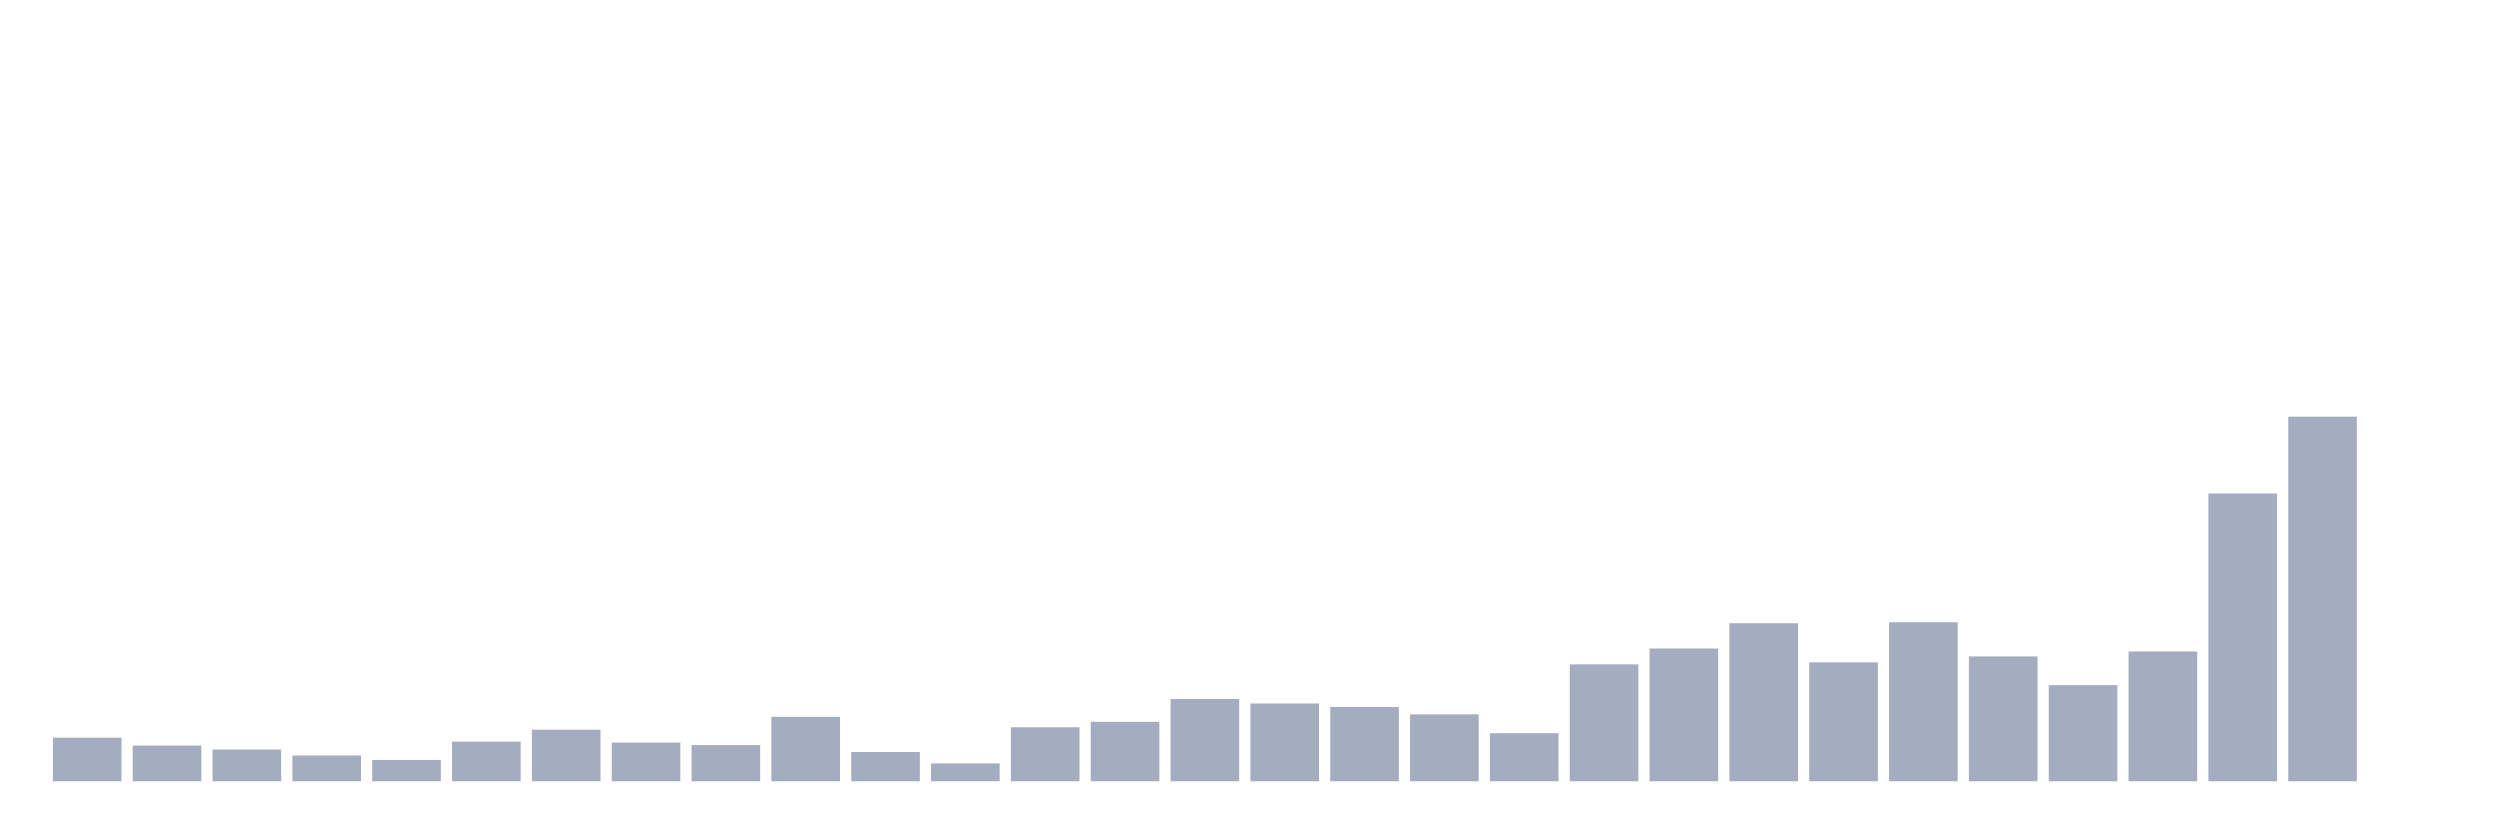
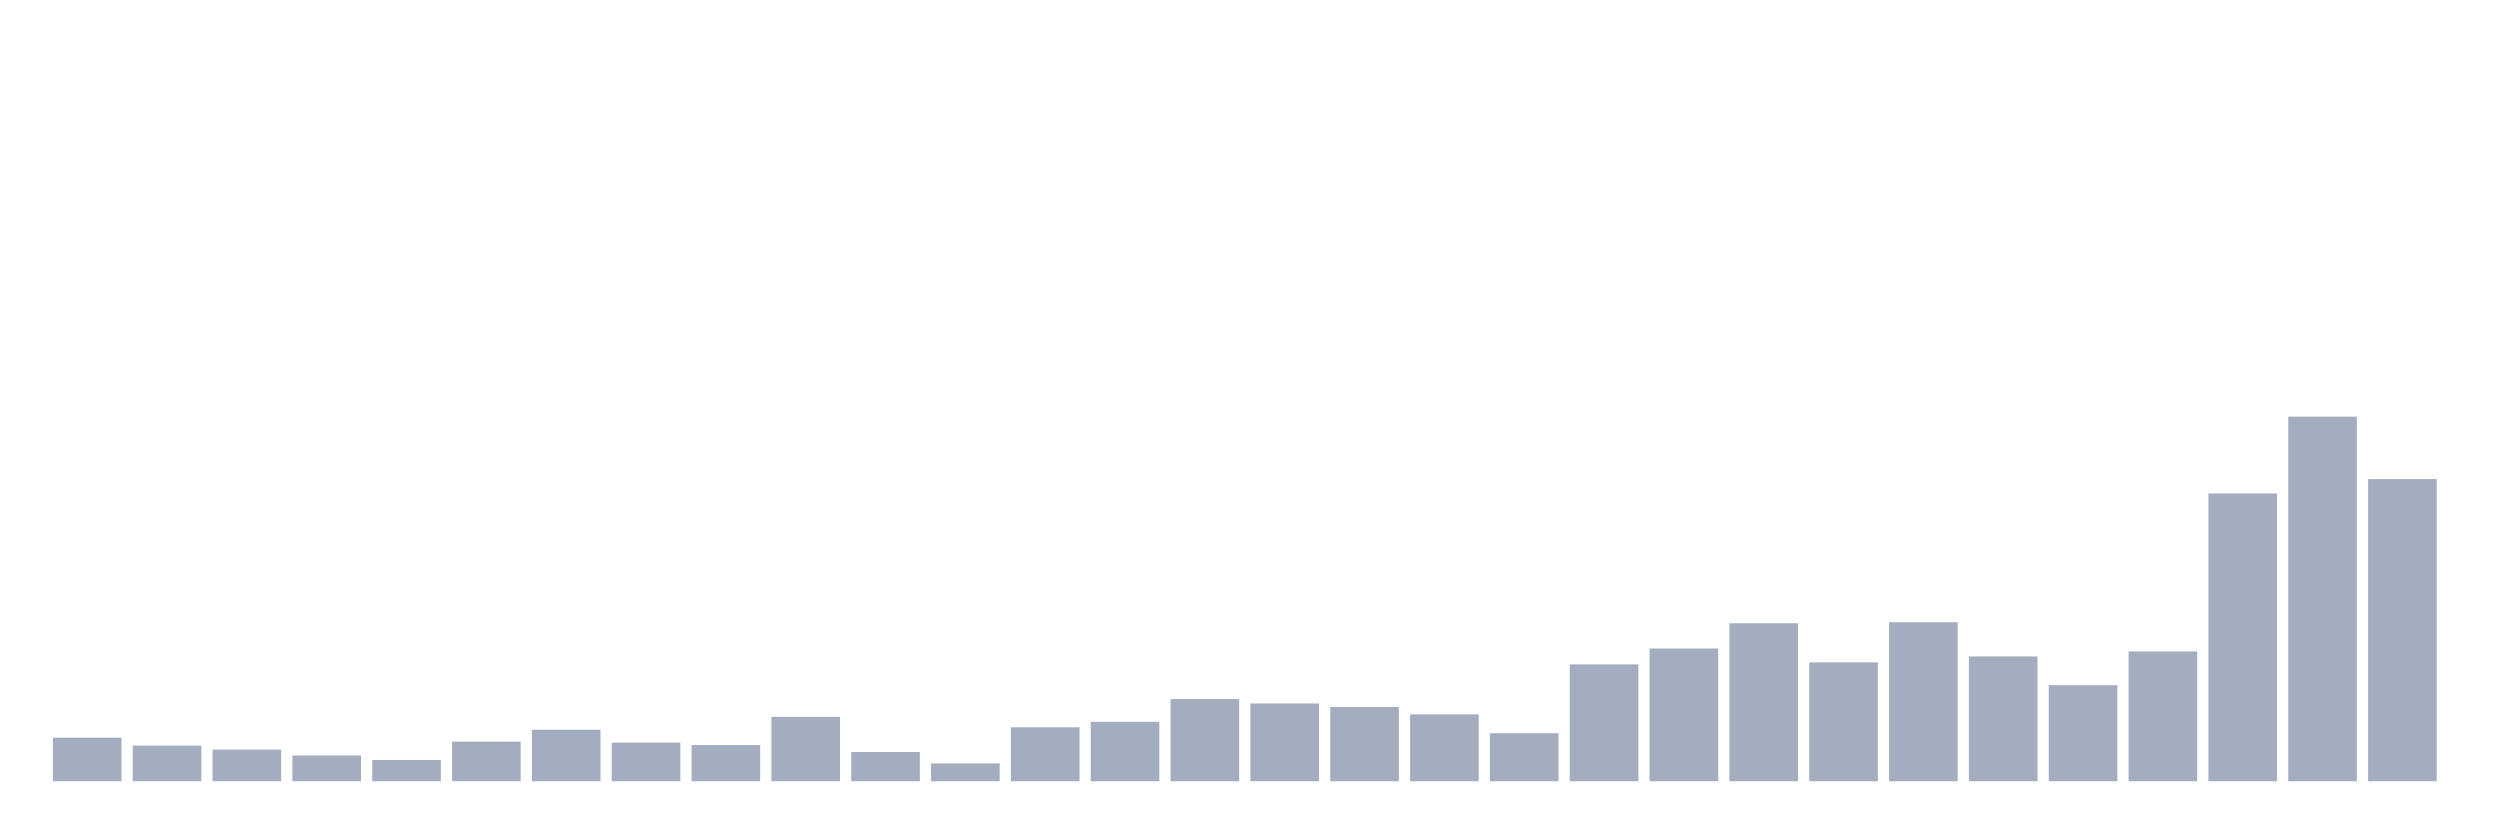
<svg xmlns="http://www.w3.org/2000/svg" viewBox="0 0 480 160">
  <g transform="translate(10,10)">
    <rect class="bar" x="0.153" width="13.175" y="131.63" height="8.37" fill="rgb(164,173,192)" />
    <rect class="bar" x="15.482" width="13.175" y="133.152" height="6.848" fill="rgb(164,173,192)" />
    <rect class="bar" x="30.81" width="13.175" y="133.913" height="6.087" fill="rgb(164,173,192)" />
    <rect class="bar" x="46.138" width="13.175" y="135.054" height="4.946" fill="rgb(164,173,192)" />
    <rect class="bar" x="61.466" width="13.175" y="135.91" height="4.09" fill="rgb(164,173,192)" />
    <rect class="bar" x="76.794" width="13.175" y="132.391" height="7.609" fill="rgb(164,173,192)" />
    <rect class="bar" x="92.123" width="13.175" y="130.109" height="9.891" fill="rgb(164,173,192)" />
    <rect class="bar" x="107.451" width="13.175" y="132.582" height="7.418" fill="rgb(164,173,192)" />
    <rect class="bar" x="122.779" width="13.175" y="133.057" height="6.943" fill="rgb(164,173,192)" />
    <rect class="bar" x="138.107" width="13.175" y="127.636" height="12.364" fill="rgb(164,173,192)" />
    <rect class="bar" x="153.436" width="13.175" y="134.389" height="5.611" fill="rgb(164,173,192)" />
    <rect class="bar" x="168.764" width="13.175" y="136.576" height="3.424" fill="rgb(164,173,192)" />
    <rect class="bar" x="184.092" width="13.175" y="129.633" height="10.367" fill="rgb(164,173,192)" />
    <rect class="bar" x="199.42" width="13.175" y="128.587" height="11.413" fill="rgb(164,173,192)" />
    <rect class="bar" x="214.748" width="13.175" y="124.212" height="15.788" fill="rgb(164,173,192)" />
    <rect class="bar" x="230.077" width="13.175" y="125.068" height="14.932" fill="rgb(164,173,192)" />
    <rect class="bar" x="245.405" width="13.175" y="125.734" height="14.266" fill="rgb(164,173,192)" />
    <rect class="bar" x="260.733" width="13.175" y="127.16" height="12.84" fill="rgb(164,173,192)" />
    <rect class="bar" x="276.061" width="13.175" y="130.774" height="9.226" fill="rgb(164,173,192)" />
    <rect class="bar" x="291.39" width="13.175" y="117.554" height="22.446" fill="rgb(164,173,192)" />
    <rect class="bar" x="306.718" width="13.175" y="114.511" height="25.489" fill="rgb(164,173,192)" />
    <rect class="bar" x="322.046" width="13.175" y="109.66" height="30.34" fill="rgb(164,173,192)" />
    <rect class="bar" x="337.374" width="13.175" y="117.174" height="22.826" fill="rgb(164,173,192)" />
    <rect class="bar" x="352.702" width="13.175" y="109.47" height="30.53" fill="rgb(164,173,192)" />
    <rect class="bar" x="368.031" width="13.175" y="116.033" height="23.967" fill="rgb(164,173,192)" />
    <rect class="bar" x="383.359" width="13.175" y="121.549" height="18.451" fill="rgb(164,173,192)" />
    <rect class="bar" x="398.687" width="13.175" y="115.082" height="24.918" fill="rgb(164,173,192)" />
    <rect class="bar" x="414.015" width="13.175" y="84.742" height="55.258" fill="rgb(164,173,192)" />
    <rect class="bar" x="429.344" width="13.175" y="70" height="70" fill="rgb(164,173,192)" />
-     <rect class="bar" x="444.672" width="13.175" y="140" height="0" fill="rgb(164,173,192)" />
+     <rect class="bar" x="444.672" width="13.175" y="81.984" height="58.016" fill="rgb(164,173,192)" />
  </g>
</svg>
